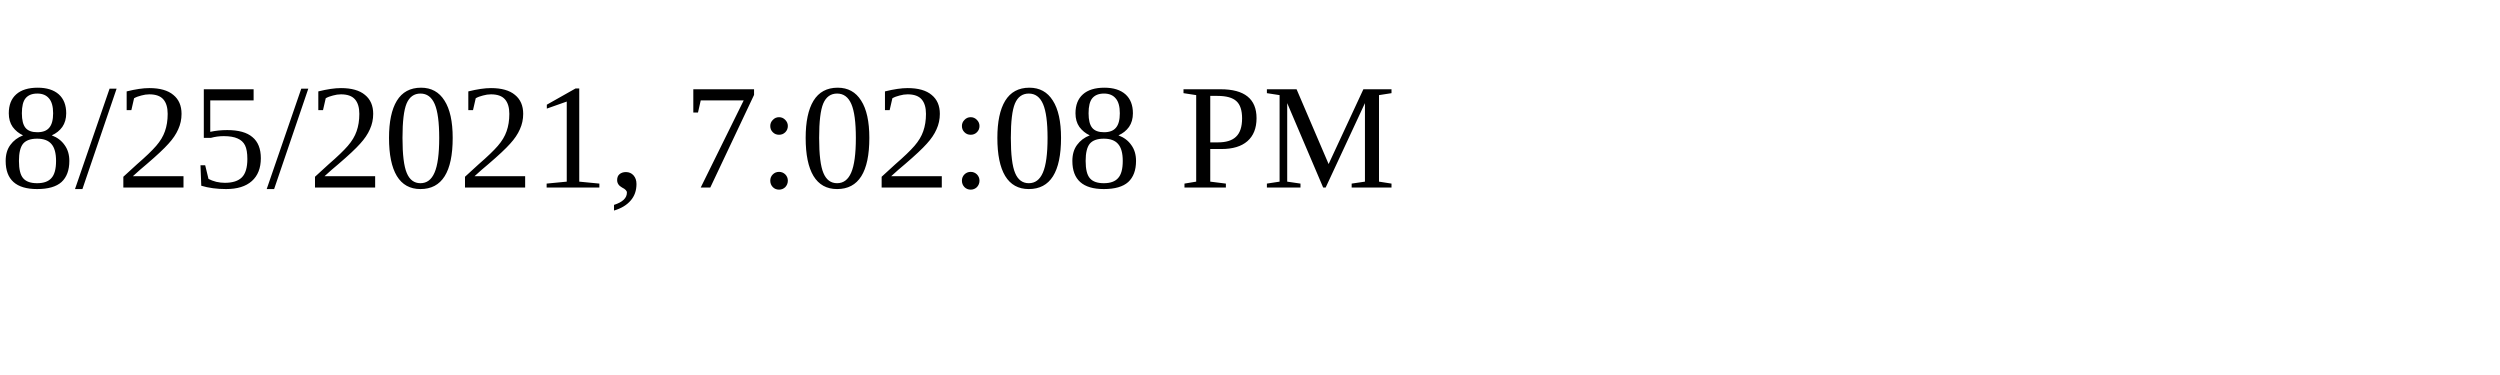
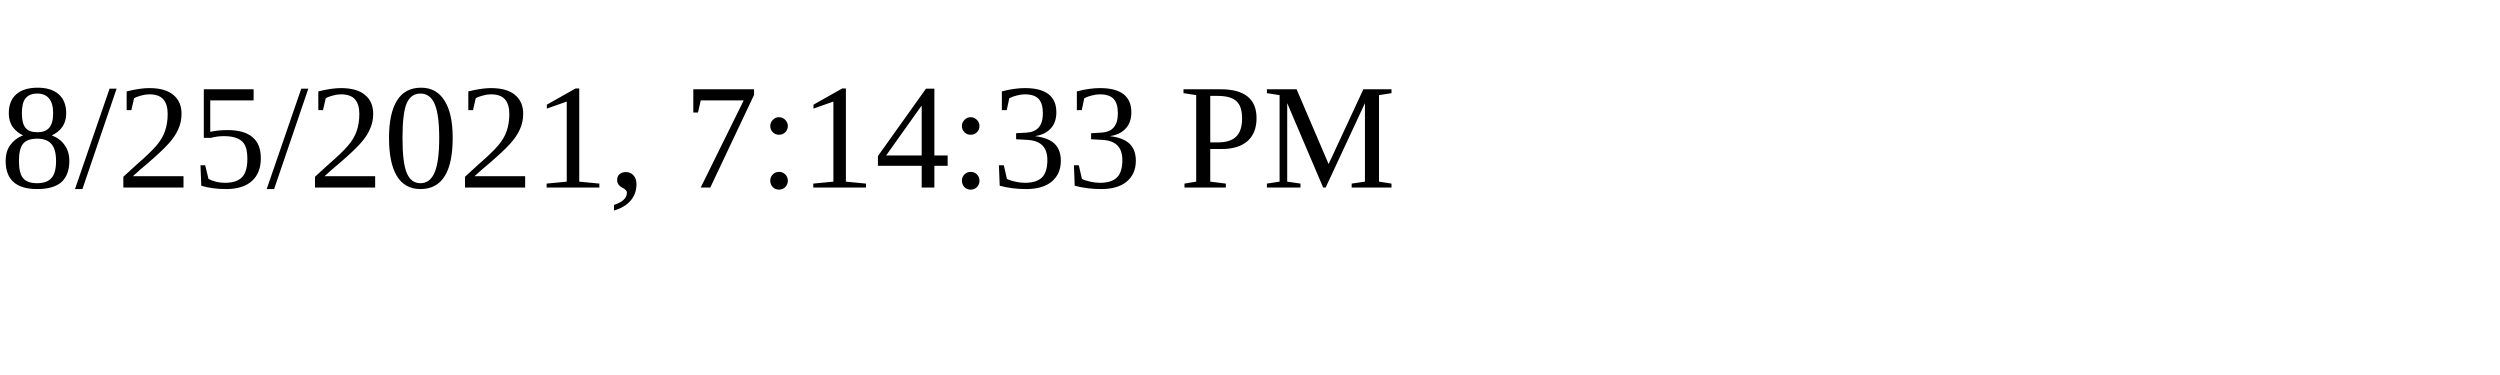
<svg xmlns="http://www.w3.org/2000/svg" height="30" width="200">
-   <text x="0" y="15">8/25/2021, 7:02:08 PM</text>
+   <text x="0" y="15">8/25/2021, 7:14:33 PM</text>
</svg>
